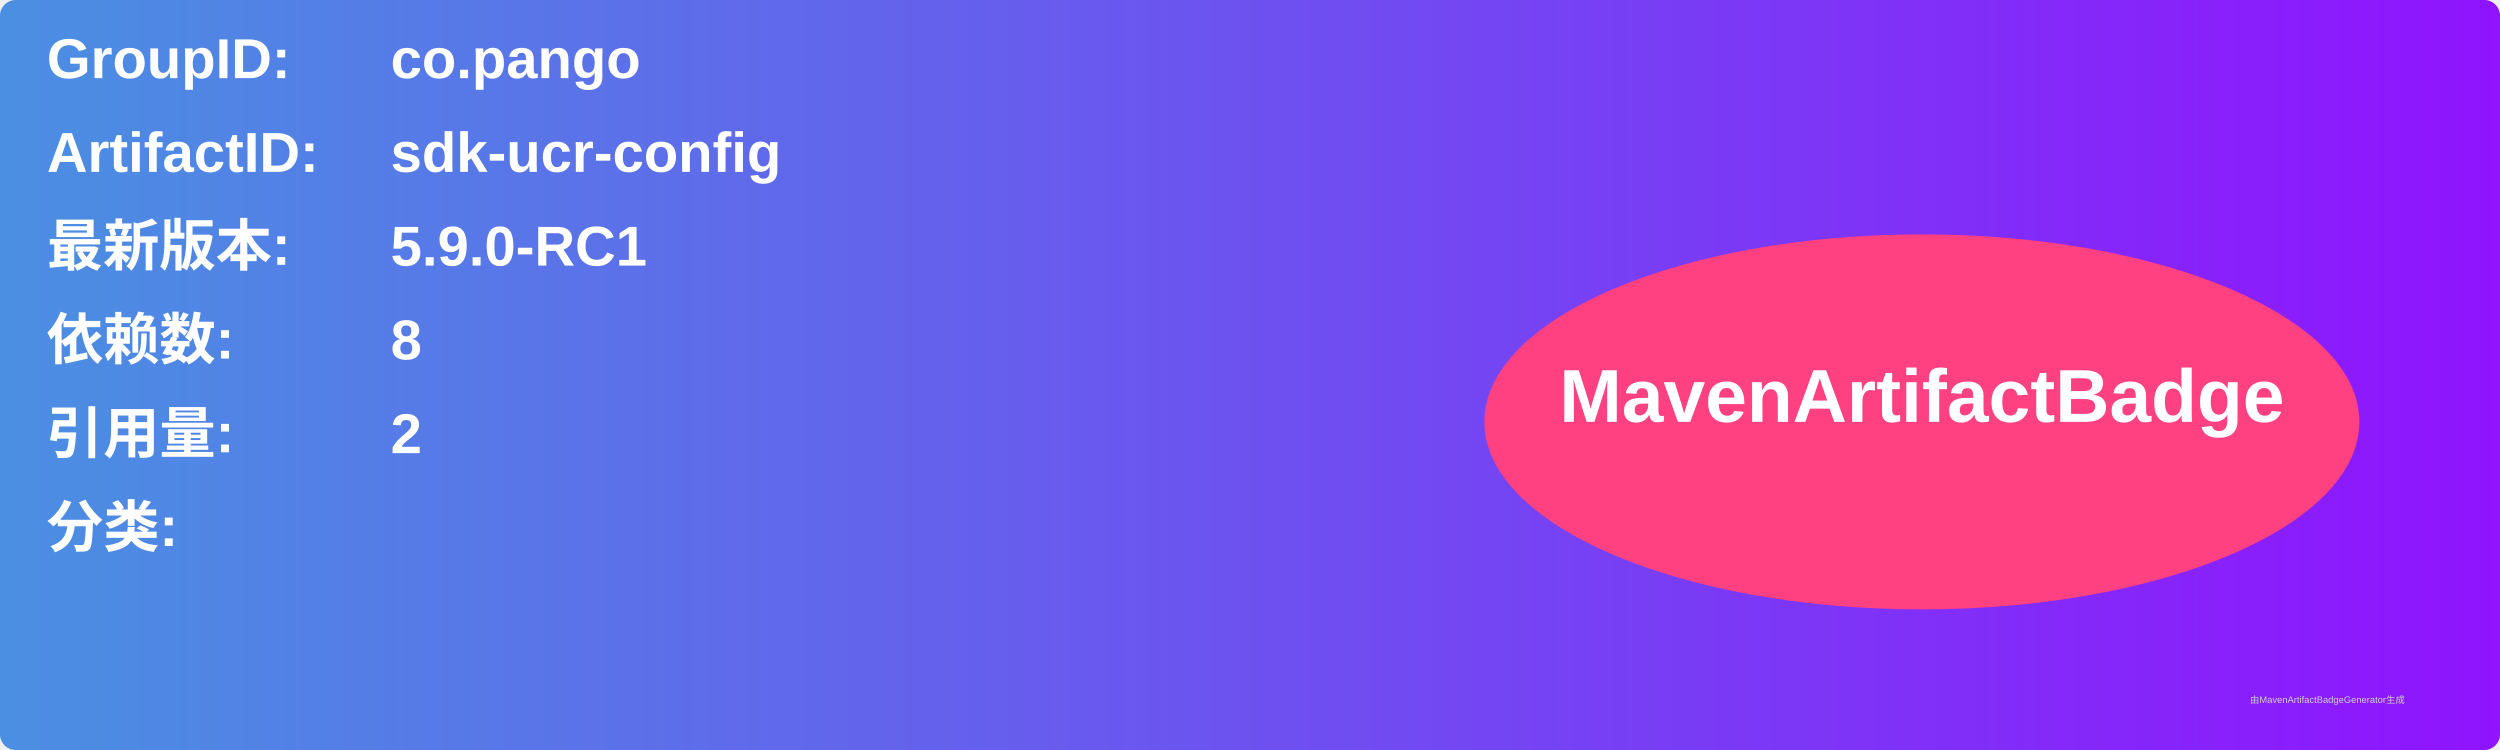
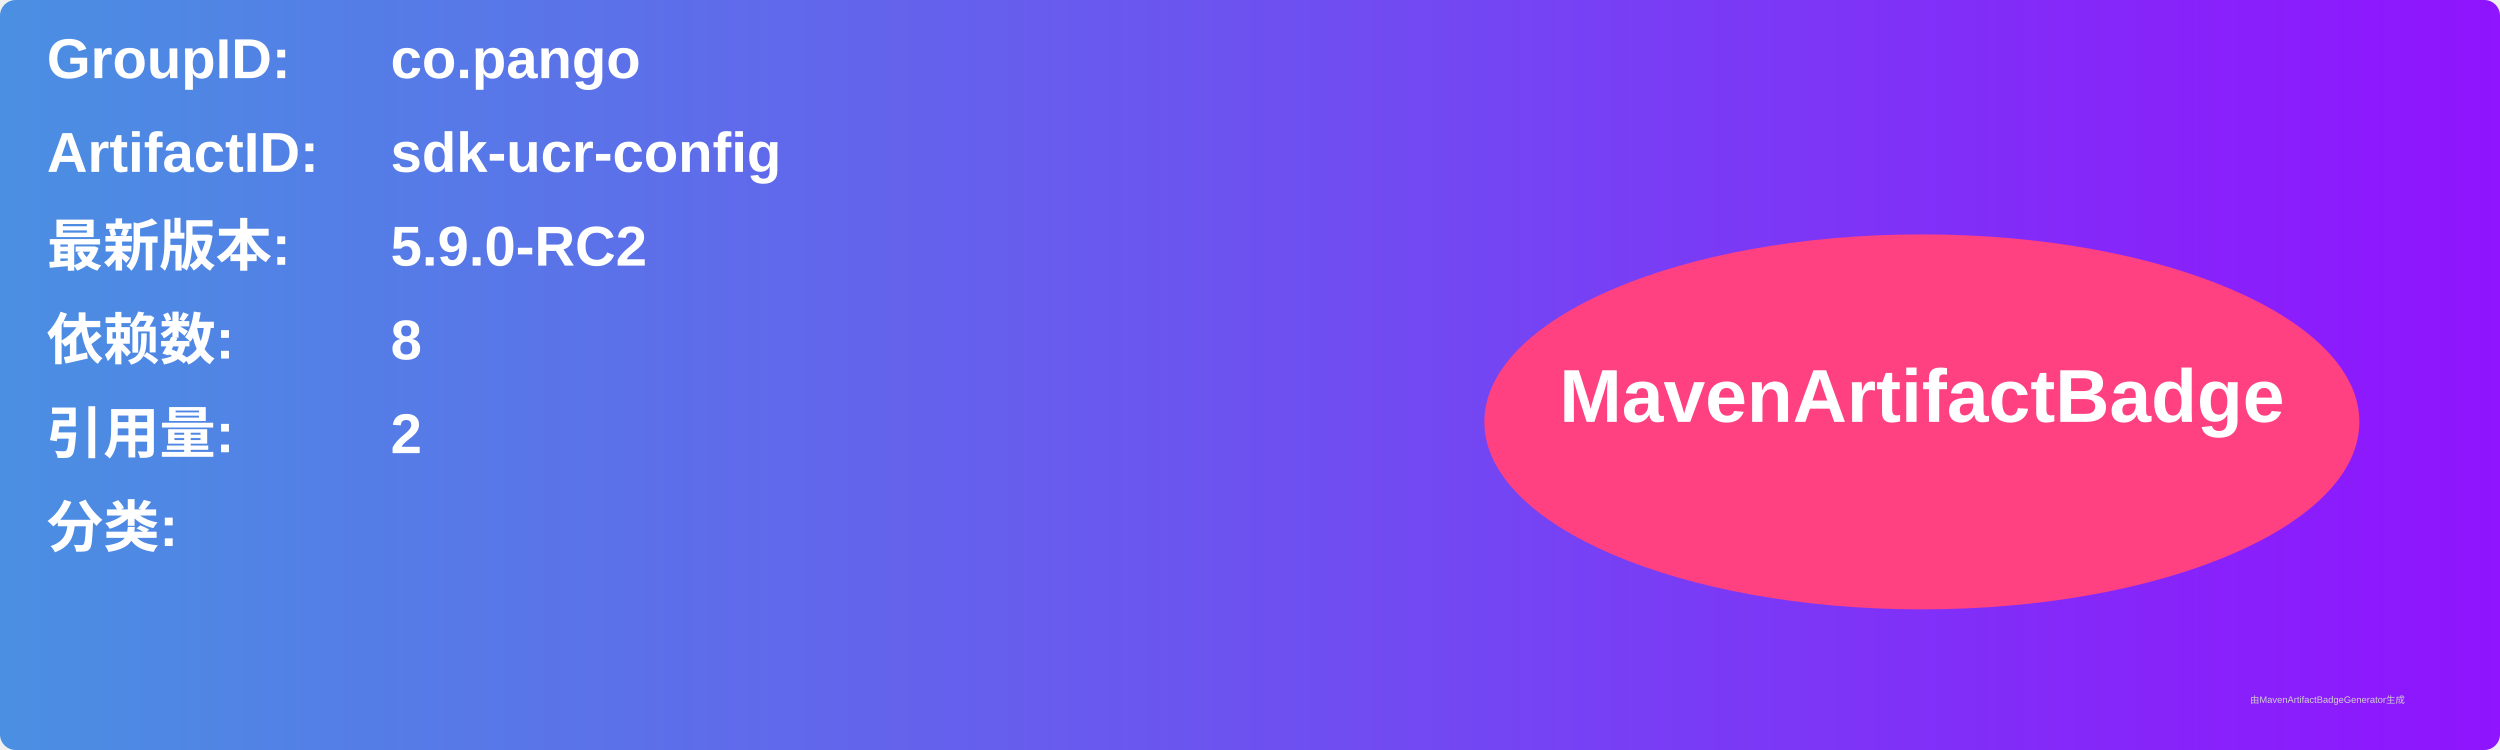
<svg xmlns="http://www.w3.org/2000/svg" width="800" height="240" viewBox="0 0 800 240">
  <linearGradient id="grad" x1="0%" y1="0%" x2="100%" y2="0%">
    <stop offset="0%" stop-color="#4a90e2" />
    <stop offset="100%" stop-color="#9013fe" />
  </linearGradient>
  <rect width="100%" height="100%" rx="5" ry="5" fill="url(#grad)" />
  <g transform="translate(15, 15)">
    <text x="0" y="10" font-family="Arial" font-size="18" fill="white" font-weight="bold" width="260">GroupID:</text>
    <text x="110" y="10" font-family="Arial" font-size="18" fill="white" font-weight="bold" width="460">co.pango</text>
    <text x="0" y="40" font-family="Arial" font-size="18" fill="white" font-weight="bold" width="260">ArtifactID:</text>
    <text x="110" y="40" font-family="Arial" font-size="18" fill="white" font-weight="bold" width="460">sdk-ucr-config</text>
    <text x="0" y="70" font-family="Arial" font-size="18" fill="white" font-weight="bold">最新版本:</text>
    <text x="110" y="70" font-family="Arial" font-size="18" fill="white" font-weight="bold">
-       <tspan font-weight="bold">5.9.0-RC1</tspan>
+       <tspan font-weight="bold">5.9.0-RC2</tspan>
    </text>
    <text x="0" y="100" font-family="Arial" font-size="18" fill="white" font-weight="bold">依赖数: </text>
    <text x="110" y="100" font-family="Arial" font-size="18" fill="white">
      <tspan font-weight="bold">8</tspan>
    </text>
    <text x="0" y="130" font-family="Arial" font-size="18" fill="white" font-weight="bold">引用量: </text>
    <text x="110" y="130" font-family="Arial" font-size="18" fill="white">
      <tspan font-weight="bold">2</tspan>
    </text>
    <text x="0" y="160" font-family="Arial" font-size="18" fill="white" font-weight="bold">分类:</text>
    <text x="10" y="190" font-family="Arial" font-size="10" fill="white">
      <tspan font-weight="bold" />
    </text>
    <ellipse cx="600" cy="120" rx="140" ry="60" fill="#ff4081" />
    <text x="600" y="120" text-anchor="middle" font-family="Arial" font-size="24" fill="white" font-weight="bold">MavenArtifactBadge</text>
  </g>
  <text x="720" y="225" font-family="Arial" font-size="3" fill="#d0d0d0">由MavenArtifactBadgeGenerator生成</text>
</svg>
